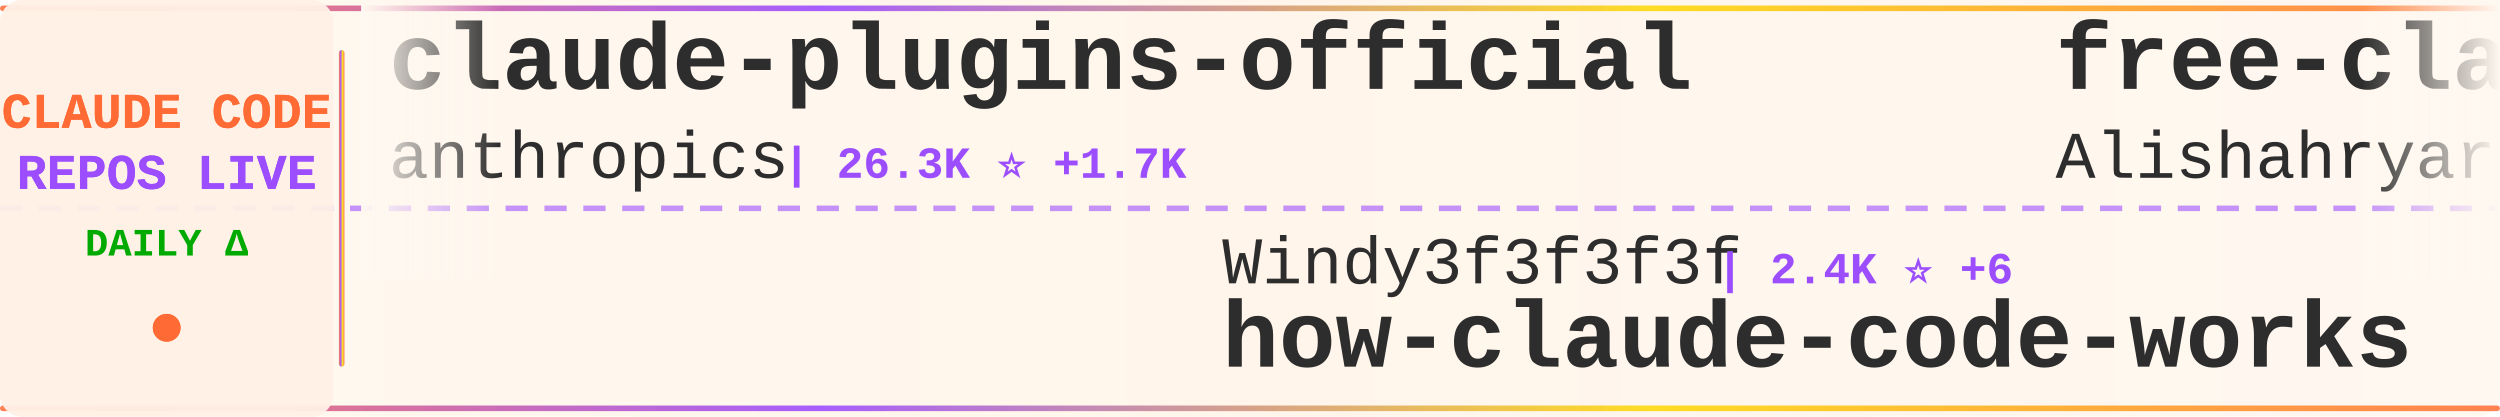
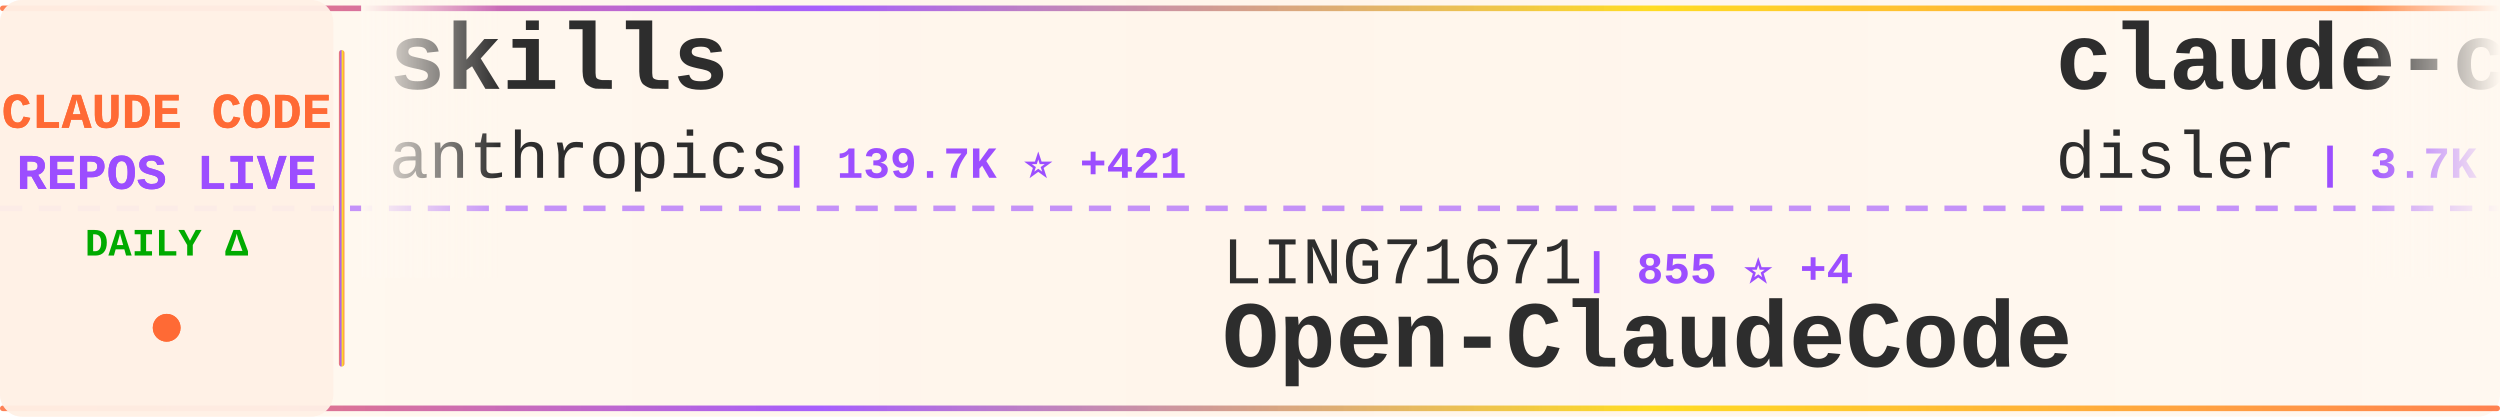
<svg xmlns="http://www.w3.org/2000/svg" width="900" height="150">
  <defs>
    <linearGradient id="tickerBg" x1="0%" y1="0%" x2="100%" y2="0%">
      <stop offset="0%" style="stop-color:#fff8f0;stop-opacity:0.98" />
      <stop offset="50%" style="stop-color:#fff5eb;stop-opacity:1" />
      <stop offset="100%" style="stop-color:#fff8f0;stop-opacity:0.98" />
    </linearGradient>
    <linearGradient id="borderGrad" x1="0%" y1="0%" x2="100%" y2="0%">
      <stop offset="0%" style="stop-color:#FF6B35;stop-opacity:0.85">
        <animate attributeName="stop-opacity" values="0.85;1;0.85" dur="2s" repeatCount="indefinite" />
      </stop>
      <stop offset="33%" style="stop-color:#9C4EFF;stop-opacity:0.9">
        <animate attributeName="stop-opacity" values="0.9;1;0.9" dur="2.2s" repeatCount="indefinite" />
      </stop>
      <stop offset="66%" style="stop-color:#FFD700;stop-opacity:0.85">
        <animate attributeName="stop-opacity" values="0.85;1;0.85" dur="1.8s" repeatCount="indefinite" />
      </stop>
      <stop offset="100%" style="stop-color:#FF6B35;stop-opacity:0.85">
        <animate attributeName="stop-opacity" values="0.85;1;0.85" dur="2s" repeatCount="indefinite" />
      </stop>
    </linearGradient>
    <filter id="textGlow">
      <feGaussianBlur stdDeviation="0.15" result="coloredBlur" />
      <feMerge>
        <feMergeNode in="coloredBlur" />
        <feMergeNode in="SourceGraphic" />
      </feMerge>
    </filter>
    <filter id="metricGlow">
      <feGaussianBlur stdDeviation="0.2" result="coloredBlur" />
      <feMerge>
        <feMergeNode in="coloredBlur" />
        <feMergeNode in="SourceGraphic" />
      </feMerge>
    </filter>
    <linearGradient id="leftFade" x1="0%" y1="0%" x2="100%" y2="0%">
      <stop offset="0%" style="stop-color:#fff8f0;stop-opacity:1" />
      <stop offset="100%" style="stop-color:#fff8f0;stop-opacity:0" />
    </linearGradient>
    <linearGradient id="rightFade" x1="0%" y1="0%" x2="100%" y2="0%">
      <stop offset="0%" style="stop-color:#fff8f0;stop-opacity:0" />
      <stop offset="100%" style="stop-color:#fff8f0;stop-opacity:1" />
    </linearGradient>
  </defs>
  <rect width="900" height="150" fill="url(#tickerBg)" rx="8" />
  <rect x="0" y="2" width="900" height="2" fill="url(#borderGrad)" rx="1" />
  <rect x="0" y="146" width="900" height="2" fill="url(#borderGrad)" rx="1" />
  <line x1="0" y1="75" x2="900" y2="75" stroke="#9C4EFF" stroke-width="2" stroke-dasharray="8 6" opacity="0.6" />
  <rect x="0" y="0" width="120" height="150" fill="#fff0e6" opacity="0.95" rx="8" />
  <text x="60" y="46" font-family="'Courier New', monospace" font-size="18" font-weight="bold" fill="#FF6B35" text-anchor="middle" filter="url(#textGlow)">
    CLAUDE CODE
  </text>
  <text x="60" y="68" font-family="'Courier New', monospace" font-size="18" font-weight="bold" fill="#9C4EFF" text-anchor="middle" filter="url(#textGlow)">
    REPOS LIVE
  </text>
  <text x="60" y="92" font-family="'Courier New', monospace" font-size="14" font-weight="bold" fill="#00aa00" text-anchor="middle">
    DAILY Δ
  </text>
  <circle cx="60" cy="118" r="5" fill="#FF6B35" filter="url(#metricGlow)">
    <animate attributeName="r" values="4;6;4" dur="1.5s" repeatCount="indefinite" />
    <animate attributeName="opacity" values="0.6;1;0.6" dur="1.5s" repeatCount="indefinite" />
  </circle>
  <rect x="122" y="18" width="2" height="114" fill="url(#borderGrad)" rx="1" />
  <clipPath id="tickerClip">
    <rect x="130" y="0" width="770" height="150" />
  </clipPath>
  <g clip-path="url(#tickerClip)">
    <g id="tickerItems">
      <animateTransform attributeName="transform" attributeType="XML" type="translate" from="0 0" to="-3000 0" dur="54s" repeatCount="indefinite" />
      <g transform="translate(0, 0)">
-         <text x="140" y="32" font-family="'Courier New', monospace" font-size="34" font-weight="bold" fill="#2d2d2d">claude-plugins-official</text>
+         <text x="140" y="32" font-family="'Courier New', monospace" font-size="34" font-weight="bold" fill="#2d2d2d">skills</text>
        <text x="140" y="64" font-family="'Courier New', monospace" font-size="24" font-weight="normal" fill="#2d2d2d" opacity="1.0">anthropics</text>
-         <text x="282" y="64" font-family="'Courier New', monospace" font-size="16" font-weight="bold" fill="#9C4EFF"> | 26.3K ⭐ +1.7K</text>
+         <text x="282" y="64" font-family="'Courier New', monospace" font-size="16" font-weight="bold" fill="#9C4EFF"> | 139.7K ⭐ +421</text>
      </g>
      <g transform="translate(300, 0)">
-         <text x="140" y="102" font-family="'Courier New', monospace" font-size="24" font-weight="normal" fill="#2d2d2d" opacity="1.0">Windy3f3f3f3f</text>
-         <text x="318" y="102" font-family="'Courier New', monospace" font-size="16" font-weight="bold" fill="#9C4EFF"> | 2.4K ⭐ +6</text>
-         <text x="140" y="132" font-family="'Courier New', monospace" font-size="34" font-weight="bold" fill="#2d2d2d">how-claude-code-works</text>
+         <text x="140" y="102" font-family="'Courier New', monospace" font-size="24" font-weight="normal" fill="#2d2d2d" opacity="1.0">LING71671</text>
+         <text x="270" y="102" font-family="'Courier New', monospace" font-size="16" font-weight="bold" fill="#9C4EFF"> | 855 ⭐ +4</text>
+         <text x="140" y="132" font-family="'Courier New', monospace" font-size="34" font-weight="bold" fill="#2d2d2d">Open-ClaudeCode</text>
      </g>
      <g transform="translate(600, 0)">
-         <text x="140" y="32" font-family="'Courier New', monospace" font-size="34" font-weight="bold" fill="#2d2d2d">free-claude-code</text>
-         <text x="140" y="64" font-family="'Courier New', monospace" font-size="24" font-weight="normal" fill="#2d2d2d" opacity="1.0">Alishahryar1</text>
-         <text x="306" y="64" font-family="'Courier New', monospace" font-size="16" font-weight="bold" fill="#9C4EFF"> | 28.5K ⭐ +575</text>
+         <text x="140" y="32" font-family="'Courier New', monospace" font-size="34" font-weight="bold" fill="#2d2d2d">claude-code-hooks-master...</text>
+         <text x="140" y="64" font-family="'Courier New', monospace" font-size="24" font-weight="normal" fill="#2d2d2d" opacity="1.0">disler</text>
+         <text x="234" y="64" font-family="'Courier New', monospace" font-size="16" font-weight="bold" fill="#9C4EFF"> | 3.7K ⭐ +3</text>
      </g>
      <g transform="translate(900, 0)">
-         <text x="140" y="102" font-family="'Courier New', monospace" font-size="24" font-weight="normal" fill="#2d2d2d" opacity="1.0">Yuyz0112</text>
-         <text x="258" y="102" font-family="'Courier New', monospace" font-size="16" font-weight="bold" fill="#9C4EFF"> | 2.4K ⭐</text>
-         <text x="140" y="132" font-family="'Courier New', monospace" font-size="34" font-weight="bold" fill="#2d2d2d">claude-code-reverse</text>
+         <text x="140" y="102" font-family="'Courier New', monospace" font-size="24" font-weight="normal" fill="#2d2d2d" opacity="1.0">anthropics</text>
+         <text x="282" y="102" font-family="'Courier New', monospace" font-size="16" font-weight="bold" fill="#9C4EFF"> | 7.7K ⭐ +11</text>
+         <text x="140" y="132" font-family="'Courier New', monospace" font-size="34" font-weight="bold" fill="#2d2d2d">claude-code-action</text>
      </g>
      <g transform="translate(1200, 0)">
-         <text x="140" y="32" font-family="'Courier New', monospace" font-size="34" font-weight="bold" fill="#2d2d2d">Claude-Code</text>
-         <text x="140" y="64" font-family="'Courier New', monospace" font-size="24" font-weight="normal" fill="#2d2d2d" opacity="1.0">KPR111</text>
-         <text x="234" y="64" font-family="'Courier New', monospace" font-size="16" font-weight="bold" fill="#9C4EFF"> | 17 ⭐</text>
+         <text x="140" y="32" font-family="'Courier New', monospace" font-size="34" font-weight="bold" fill="#2d2d2d">claude-code-system-promp...</text>
+         <text x="140" y="64" font-family="'Courier New', monospace" font-size="24" font-weight="normal" fill="#2d2d2d" opacity="1.0">Piebald-AI</text>
+         <text x="282" y="64" font-family="'Courier New', monospace" font-size="16" font-weight="bold" fill="#9C4EFF"> | 10.4K ⭐ +30</text>
      </g>
      <g transform="translate(1500, 0)">
-         <text x="140" y="102" font-family="'Courier New', monospace" font-size="24" font-weight="normal" fill="#2d2d2d" opacity="1.0">ChinaSiro</text>
-         <text x="270" y="102" font-family="'Courier New', monospace" font-size="16" font-weight="bold" fill="#9C4EFF"> | 9.2K ⭐ +6</text>
-         <text x="140" y="132" font-family="'Courier New', monospace" font-size="34" font-weight="bold" fill="#2d2d2d">claude-code-sourcemap</text>
+         <text x="140" y="102" font-family="'Courier New', monospace" font-size="24" font-weight="normal" fill="#2d2d2d" opacity="1.0">fazxes</text>
+         <text x="234" y="102" font-family="'Courier New', monospace" font-size="16" font-weight="bold" fill="#9C4EFF"> | 216 ⭐</text>
+         <text x="140" y="132" font-family="'Courier New', monospace" font-size="34" font-weight="bold" fill="#2d2d2d">Claude-code</text>
      </g>
      <g transform="translate(1800, 0)">
-         <text x="140" y="32" font-family="'Courier New', monospace" font-size="34" font-weight="bold" fill="#2d2d2d">claude-coder</text>
-         <text x="140" y="64" font-family="'Courier New', monospace" font-size="24" font-weight="normal" fill="#2d2d2d" opacity="1.0">kodu-ai</text>
-         <text x="246" y="64" font-family="'Courier New', monospace" font-size="16" font-weight="bold" fill="#9C4EFF"> | 5.3K ⭐</text>
+         <text x="140" y="32" font-family="'Courier New', monospace" font-size="34" font-weight="bold" fill="#2d2d2d">claude-code-rev</text>
+         <text x="140" y="64" font-family="'Courier New', monospace" font-size="24" font-weight="normal" fill="#2d2d2d" opacity="1.0">oboard</text>
+         <text x="234" y="64" font-family="'Courier New', monospace" font-size="16" font-weight="bold" fill="#9C4EFF"> | 3.1K ⭐ +2</text>
      </g>
      <g transform="translate(2100, 0)">
        <text x="140" y="102" font-family="'Courier New', monospace" font-size="24" font-weight="normal" fill="#2d2d2d" opacity="1.0">FlorianBruniaux</text>
-         <text x="342" y="102" font-family="'Courier New', monospace" font-size="16" font-weight="bold" fill="#9C4EFF"> | 4.5K ⭐ +9</text>
+         <text x="342" y="102" font-family="'Courier New', monospace" font-size="16" font-weight="bold" fill="#9C4EFF"> | 4.5K ⭐ +8</text>
        <text x="140" y="132" font-family="'Courier New', monospace" font-size="34" font-weight="bold" fill="#2d2d2d">claude-code-ultimate-gui...</text>
      </g>
      <g transform="translate(2400, 0)">
-         <text x="140" y="32" font-family="'Courier New', monospace" font-size="34" font-weight="bold" fill="#2d2d2d">claude-code-webui</text>
-         <text x="140" y="64" font-family="'Courier New', monospace" font-size="24" font-weight="normal" fill="#2d2d2d" opacity="1.0">sugyan</text>
-         <text x="234" y="64" font-family="'Courier New', monospace" font-size="16" font-weight="bold" fill="#9C4EFF"> | 1.1K ⭐ +1</text>
+         <text x="140" y="32" font-family="'Courier New', monospace" font-size="34" font-weight="bold" fill="#2d2d2d">claude-code-hub</text>
+         <text x="140" y="64" font-family="'Courier New', monospace" font-size="24" font-weight="normal" fill="#2d2d2d" opacity="1.0">ding113</text>
+         <text x="246" y="64" font-family="'Courier New', monospace" font-size="16" font-weight="bold" fill="#9C4EFF"> | 2.9K ⭐ +9</text>
      </g>
      <g transform="translate(2700, 0)">
-         <text x="140" y="102" font-family="'Courier New', monospace" font-size="24" font-weight="normal" fill="#2d2d2d" opacity="1.0">chauncygu</text>
-         <text x="270" y="102" font-family="'Courier New', monospace" font-size="16" font-weight="bold" fill="#9C4EFF"> | 2.5K ⭐ +4</text>
-         <text x="140" y="132" font-family="'Courier New', monospace" font-size="34" font-weight="bold" fill="#2d2d2d">collection-claude-code-s...</text>
+         <text x="140" y="102" font-family="'Courier New', monospace" font-size="24" font-weight="normal" fill="#2d2d2d" opacity="1.0">AICoderTudou</text>
+         <text x="306" y="102" font-family="'Courier New', monospace" font-size="16" font-weight="bold" fill="#9C4EFF"> | 501 ⭐</text>
+         <text x="140" y="132" font-family="'Courier New', monospace" font-size="34" font-weight="bold" fill="#2d2d2d">claude-code-tudou</text>
      </g>
      <g transform="translate(3000, 0)">
-         <text x="140" y="32" font-family="'Courier New', monospace" font-size="34" font-weight="bold" fill="#2d2d2d">claude-plugins-official</text>
+         <text x="140" y="32" font-family="'Courier New', monospace" font-size="34" font-weight="bold" fill="#2d2d2d">skills</text>
        <text x="140" y="64" font-family="'Courier New', monospace" font-size="24" font-weight="normal" fill="#2d2d2d" opacity="1.0">anthropics</text>
-         <text x="282" y="64" font-family="'Courier New', monospace" font-size="16" font-weight="bold" fill="#9C4EFF"> | 26.3K ⭐ +1.7K</text>
+         <text x="282" y="64" font-family="'Courier New', monospace" font-size="16" font-weight="bold" fill="#9C4EFF"> | 139.7K ⭐ +421</text>
      </g>
      <g transform="translate(3300, 0)">
-         <text x="140" y="102" font-family="'Courier New', monospace" font-size="24" font-weight="normal" fill="#2d2d2d" opacity="1.0">Windy3f3f3f3f</text>
-         <text x="318" y="102" font-family="'Courier New', monospace" font-size="16" font-weight="bold" fill="#9C4EFF"> | 2.4K ⭐ +6</text>
-         <text x="140" y="132" font-family="'Courier New', monospace" font-size="34" font-weight="bold" fill="#2d2d2d">how-claude-code-works</text>
+         <text x="140" y="102" font-family="'Courier New', monospace" font-size="24" font-weight="normal" fill="#2d2d2d" opacity="1.0">LING71671</text>
+         <text x="270" y="102" font-family="'Courier New', monospace" font-size="16" font-weight="bold" fill="#9C4EFF"> | 855 ⭐ +4</text>
+         <text x="140" y="132" font-family="'Courier New', monospace" font-size="34" font-weight="bold" fill="#2d2d2d">Open-ClaudeCode</text>
      </g>
      <g transform="translate(3600, 0)">
-         <text x="140" y="32" font-family="'Courier New', monospace" font-size="34" font-weight="bold" fill="#2d2d2d">free-claude-code</text>
-         <text x="140" y="64" font-family="'Courier New', monospace" font-size="24" font-weight="normal" fill="#2d2d2d" opacity="1.0">Alishahryar1</text>
-         <text x="306" y="64" font-family="'Courier New', monospace" font-size="16" font-weight="bold" fill="#9C4EFF"> | 28.5K ⭐ +575</text>
+         <text x="140" y="32" font-family="'Courier New', monospace" font-size="34" font-weight="bold" fill="#2d2d2d">claude-code-hooks-master...</text>
+         <text x="140" y="64" font-family="'Courier New', monospace" font-size="24" font-weight="normal" fill="#2d2d2d" opacity="1.0">disler</text>
+         <text x="234" y="64" font-family="'Courier New', monospace" font-size="16" font-weight="bold" fill="#9C4EFF"> | 3.7K ⭐ +3</text>
      </g>
      <g transform="translate(3900, 0)">
-         <text x="140" y="102" font-family="'Courier New', monospace" font-size="24" font-weight="normal" fill="#2d2d2d" opacity="1.0">Yuyz0112</text>
-         <text x="258" y="102" font-family="'Courier New', monospace" font-size="16" font-weight="bold" fill="#9C4EFF"> | 2.4K ⭐</text>
-         <text x="140" y="132" font-family="'Courier New', monospace" font-size="34" font-weight="bold" fill="#2d2d2d">claude-code-reverse</text>
+         <text x="140" y="102" font-family="'Courier New', monospace" font-size="24" font-weight="normal" fill="#2d2d2d" opacity="1.0">anthropics</text>
+         <text x="282" y="102" font-family="'Courier New', monospace" font-size="16" font-weight="bold" fill="#9C4EFF"> | 7.7K ⭐ +11</text>
+         <text x="140" y="132" font-family="'Courier New', monospace" font-size="34" font-weight="bold" fill="#2d2d2d">claude-code-action</text>
      </g>
    </g>
  </g>
  <rect x="130" y="0" width="50" height="100" fill="url(#leftFade)" />
  <rect x="850" y="0" width="50" height="100" fill="url(#rightFade)" />
</svg>
